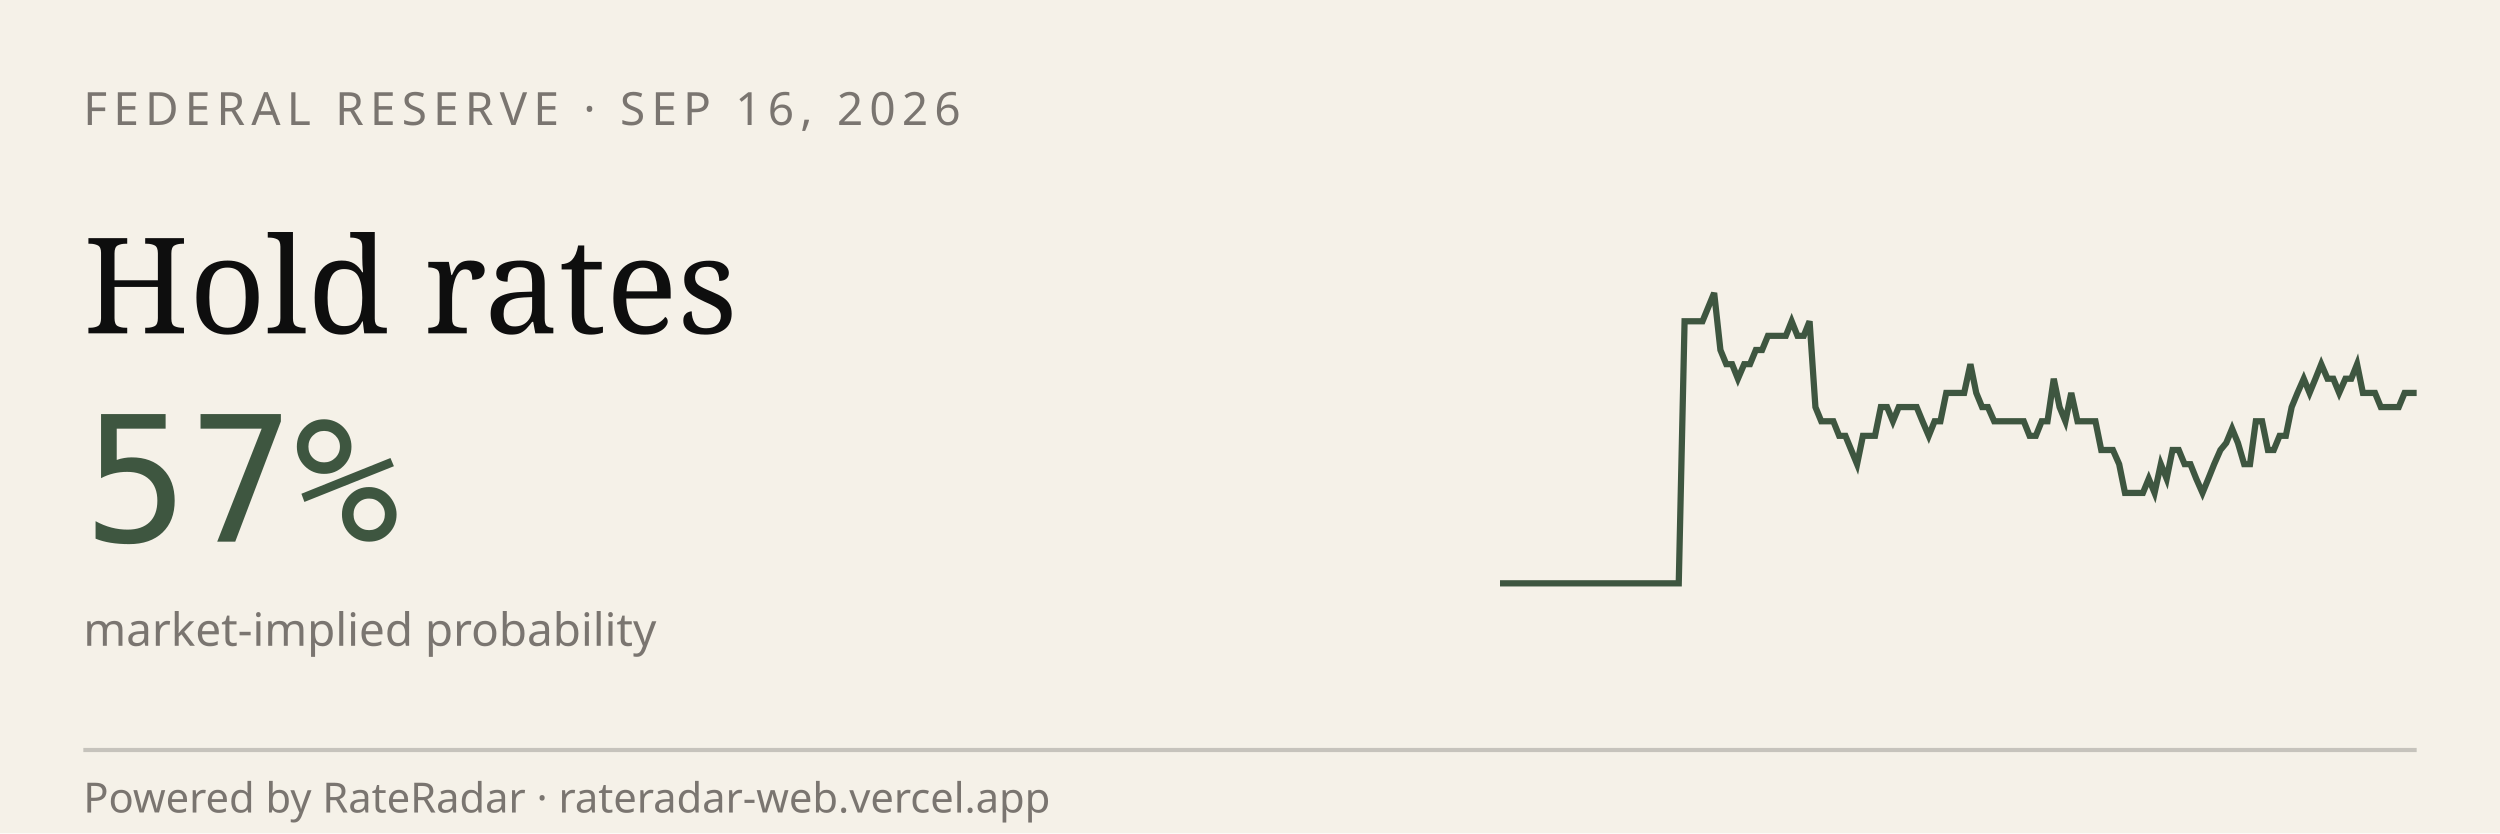
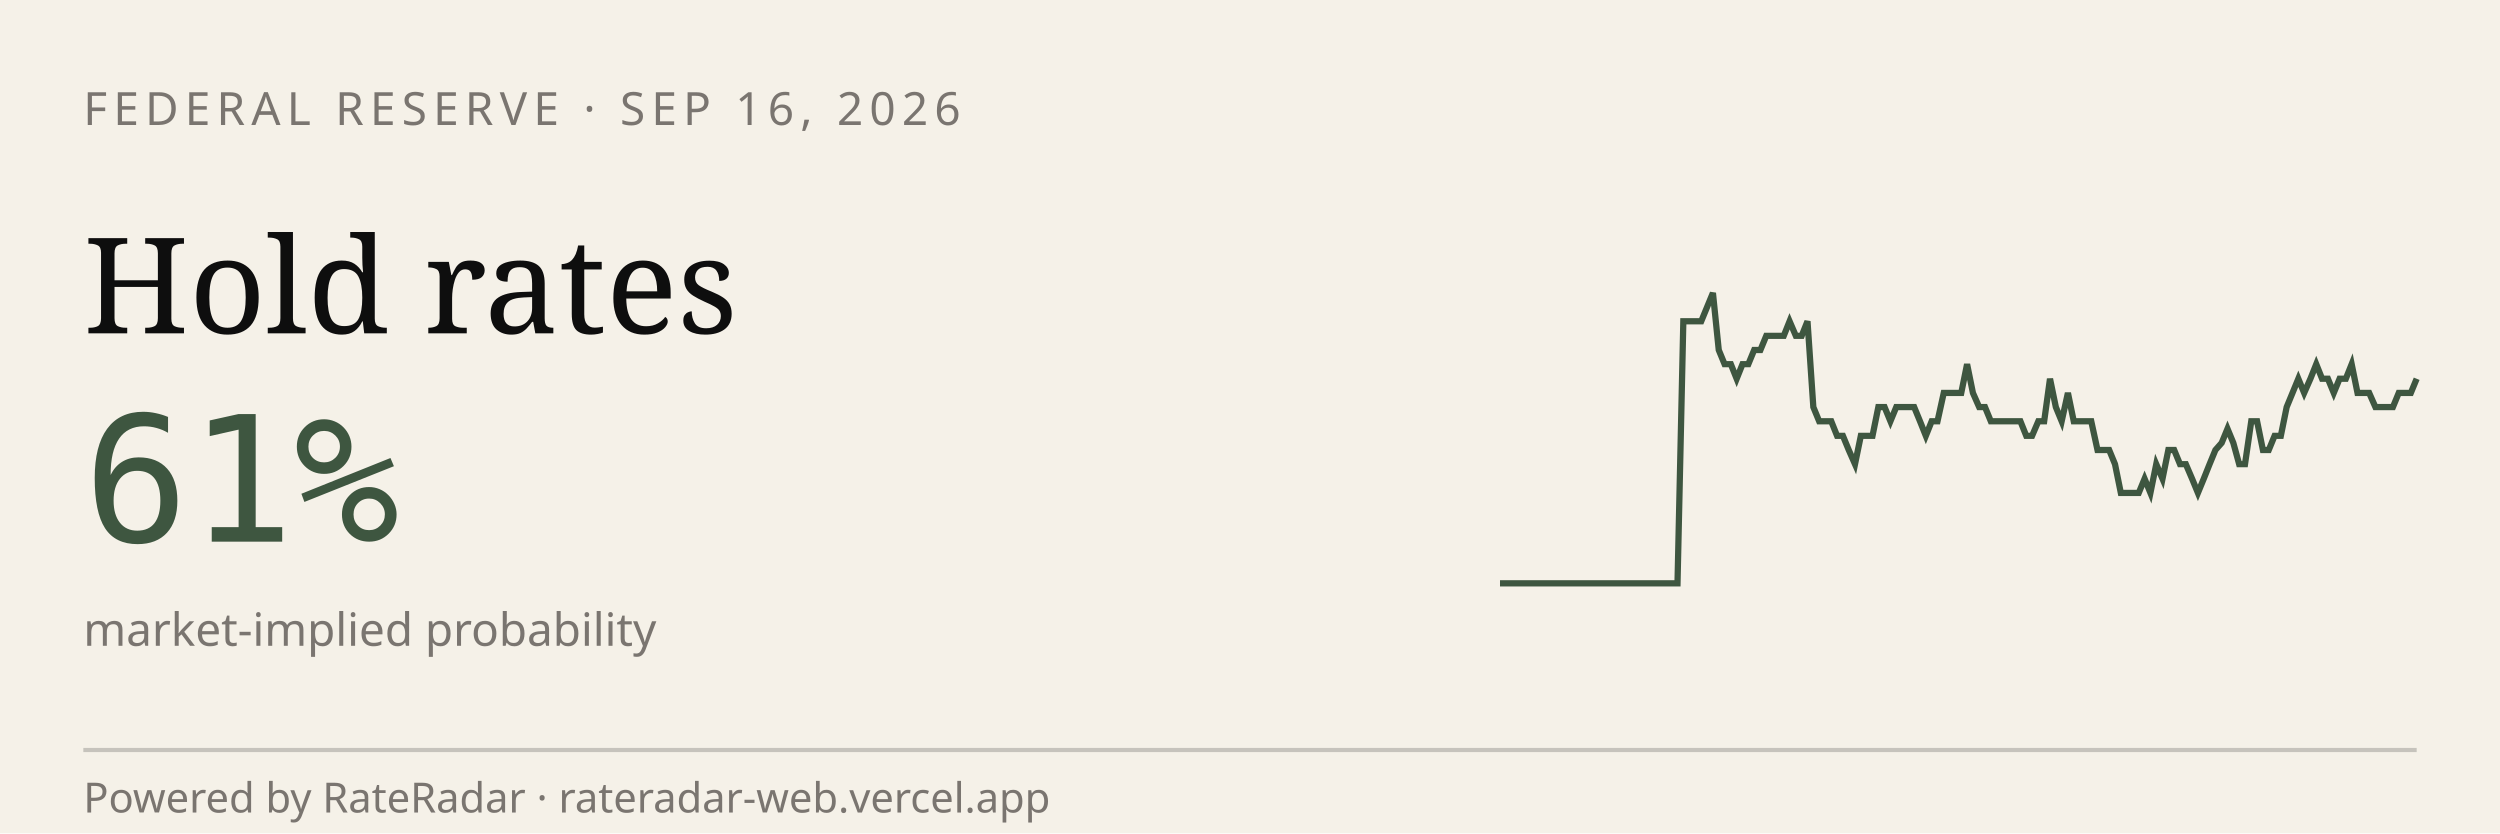
<svg xmlns="http://www.w3.org/2000/svg" viewBox="0 0 600 200" width="600" height="200" role="img" aria-label="RateRadar live odds for FED 2026-09-16">
  <rect width="600" height="200" fill="#F5F1E8" />
  <text x="20" y="30" font-family="sans-serif" font-size="11" letter-spacing="1.5" fill="#7A7570">FEDERAL RESERVE · SEP 16, 2026</text>
  <text x="20" y="80" font-family="Georgia, serif" font-size="32" fill="#0E0E0E">Hold rates</text>
-   <text x="20" y="130" font-family="monospace" font-size="42" fill="#3E5640">57%</text>
+   <text x="20" y="130" font-family="monospace" font-size="42" fill="#3E5640">61%</text>
  <text x="20" y="155" font-family="sans-serif" font-size="11" fill="#7A7570">market-implied probability</text>
-   <path d="M 360.0,140.0 L 361.4,140.0 L 362.9,140.0 L 364.3,140.0 L 365.7,140.0 L 367.1,140.0 L 368.6,140.0 L 370.0,140.0 L 371.4,140.0 L 372.9,140.0 L 374.3,140.0 L 375.7,140.0 L 377.1,140.0 L 378.6,140.0 L 380.0,140.0 L 381.4,140.0 L 382.9,140.0 L 384.3,140.0 L 385.7,140.0 L 387.1,140.0 L 388.6,140.0 L 390.0,140.0 L 391.4,140.0 L 392.9,140.0 L 394.3,140.0 L 395.7,140.0 L 397.1,140.0 L 398.6,140.0 L 400.0,140.0 L 401.4,140.0 L 402.9,140.0 L 404.3,77.1 L 405.7,77.1 L 407.1,77.1 L 408.6,77.1 L 410.0,73.7 L 411.4,70.3 L 412.9,84.0 L 414.3,87.4 L 415.7,87.4 L 417.1,90.9 L 418.6,87.4 L 420.0,87.4 L 421.4,84.0 L 422.9,84.0 L 424.3,80.6 L 425.7,80.6 L 427.1,80.6 L 428.6,80.6 L 430.0,77.1 L 431.4,80.6 L 432.9,80.6 L 434.3,77.1 L 435.7,97.7 L 437.1,101.1 L 438.6,101.1 L 440.0,101.1 L 441.4,104.6 L 442.9,104.6 L 444.3,108.0 L 445.7,111.4 L 447.1,104.6 L 448.6,104.6 L 450.0,104.6 L 451.4,97.7 L 452.9,97.7 L 454.3,101.1 L 455.7,97.7 L 457.1,97.7 L 458.6,97.7 L 460.0,97.7 L 461.4,101.1 L 462.9,104.6 L 464.3,101.1 L 465.7,101.1 L 467.1,94.3 L 468.6,94.3 L 470.0,94.3 L 471.4,94.3 L 472.9,87.4 L 474.3,94.3 L 475.7,97.7 L 477.1,97.7 L 478.6,101.1 L 480.0,101.1 L 481.4,101.1 L 482.9,101.1 L 484.3,101.1 L 485.7,101.1 L 487.1,104.6 L 488.6,104.6 L 490.0,101.1 L 491.4,101.1 L 492.9,90.9 L 494.3,97.7 L 495.7,101.1 L 497.1,94.3 L 498.6,101.1 L 500.0,101.1 L 501.4,101.1 L 502.9,101.1 L 504.3,108.0 L 505.7,108.0 L 507.1,108.0 L 508.6,111.4 L 510.0,118.3 L 511.4,118.3 L 512.9,118.3 L 514.3,118.3 L 515.7,114.9 L 517.1,118.3 L 518.6,111.4 L 520.0,114.9 L 521.4,108.0 L 522.9,108.0 L 524.3,111.4 L 525.7,111.4 L 527.1,114.9 L 528.6,118.3 L 530.0,114.9 L 531.4,111.4 L 532.9,108.0 L 534.3,106.3 L 535.7,102.9 L 537.1,106.3 L 538.6,111.4 L 540.0,111.4 L 541.4,101.1 L 542.9,101.1 L 544.3,108.0 L 545.7,108.0 L 547.1,104.6 L 548.6,104.6 L 550.0,97.7 L 551.4,94.3 L 552.9,90.9 L 554.3,94.3 L 555.7,90.9 L 557.1,87.4 L 558.6,90.9 L 560.0,90.9 L 561.4,94.3 L 562.9,90.9 L 564.3,90.9 L 565.7,87.4 L 567.1,94.3 L 568.6,94.3 L 570.0,94.3 L 571.4,97.7 L 572.9,97.7 L 574.3,97.7 L 575.7,97.7 L 577.1,94.3 L 578.6,94.3 L 580.0,94.3" stroke="#3E5640" stroke-width="1.5" fill="none" />
+   <path d="M 360.0,140.0 L 361.4,140.0 L 362.8,140.0 L 364.3,140.0 L 365.7,140.0 L 367.1,140.0 L 368.5,140.0 L 369.9,140.0 L 371.4,140.0 L 372.8,140.0 L 374.2,140.0 L 375.6,140.0 L 377.0,140.0 L 378.5,140.0 L 379.9,140.0 L 381.3,140.0 L 382.7,140.0 L 384.1,140.0 L 385.5,140.0 L 387.0,140.0 L 388.4,140.0 L 389.8,140.0 L 391.2,140.0 L 392.6,140.0 L 394.1,140.0 L 395.5,140.0 L 396.9,140.0 L 398.3,140.0 L 399.7,140.0 L 401.2,140.0 L 402.6,140.0 L 404.0,77.1 L 405.4,77.1 L 406.8,77.1 L 408.3,77.1 L 409.7,73.7 L 411.1,70.3 L 412.5,84.0 L 413.9,87.4 L 415.4,87.4 L 416.8,90.9 L 418.2,87.4 L 419.6,87.4 L 421.0,84.0 L 422.5,84.0 L 423.9,80.6 L 425.3,80.6 L 426.7,80.6 L 428.1,80.6 L 429.5,77.1 L 431.0,80.6 L 432.4,80.6 L 433.8,77.1 L 435.2,97.7 L 436.6,101.1 L 438.1,101.1 L 439.5,101.1 L 440.9,104.6 L 442.3,104.6 L 443.7,108.0 L 445.2,111.4 L 446.6,104.6 L 448.0,104.6 L 449.4,104.6 L 450.8,97.7 L 452.3,97.7 L 453.7,101.1 L 455.1,97.7 L 456.5,97.7 L 457.9,97.7 L 459.4,97.7 L 460.8,101.1 L 462.2,104.6 L 463.6,101.1 L 465.0,101.1 L 466.5,94.3 L 467.9,94.3 L 469.3,94.3 L 470.7,94.3 L 472.1,87.4 L 473.5,94.3 L 475.0,97.7 L 476.4,97.7 L 477.8,101.1 L 479.2,101.1 L 480.6,101.1 L 482.1,101.1 L 483.5,101.1 L 484.9,101.1 L 486.3,104.6 L 487.7,104.6 L 489.2,101.1 L 490.6,101.1 L 492.0,90.9 L 493.4,97.7 L 494.8,101.1 L 496.3,94.3 L 497.7,101.1 L 499.1,101.1 L 500.5,101.1 L 501.9,101.1 L 503.4,108.0 L 504.8,108.0 L 506.2,108.0 L 507.6,111.4 L 509.0,118.3 L 510.5,118.3 L 511.9,118.3 L 513.3,118.3 L 514.7,114.9 L 516.1,118.3 L 517.5,111.4 L 519.0,114.9 L 520.4,108.0 L 521.8,108.0 L 523.2,111.4 L 524.6,111.4 L 526.1,114.9 L 527.5,118.3 L 528.9,114.9 L 530.3,111.4 L 531.7,108.0 L 533.2,106.3 L 534.6,102.9 L 536.0,106.3 L 537.4,111.4 L 538.8,111.4 L 540.3,101.1 L 541.7,101.1 L 543.1,108.0 L 544.5,108.0 L 545.9,104.6 L 547.4,104.6 L 548.8,97.7 L 550.2,94.3 L 551.6,90.9 L 553.0,94.3 L 554.5,90.9 L 555.9,87.4 L 557.3,90.9 L 558.7,90.9 L 560.1,94.3 L 561.5,90.9 L 563.0,90.9 L 564.4,87.4 L 565.8,94.3 L 567.2,94.3 L 568.6,94.3 L 570.1,97.7 L 571.5,97.7 L 572.9,97.7 L 574.3,97.7 L 575.7,94.3 L 577.2,94.3 L 578.6,94.3 L 580.0,90.9" stroke="#3E5640" stroke-width="1.5" fill="none" />
  <line x1="20" y1="180" x2="580" y2="180" stroke="#0E0E0E33" />
  <text x="20" y="195" font-family="sans-serif" font-size="10" fill="#7A7570">Powered by RateRadar · rateradar-web.vercel.app</text>
</svg>
